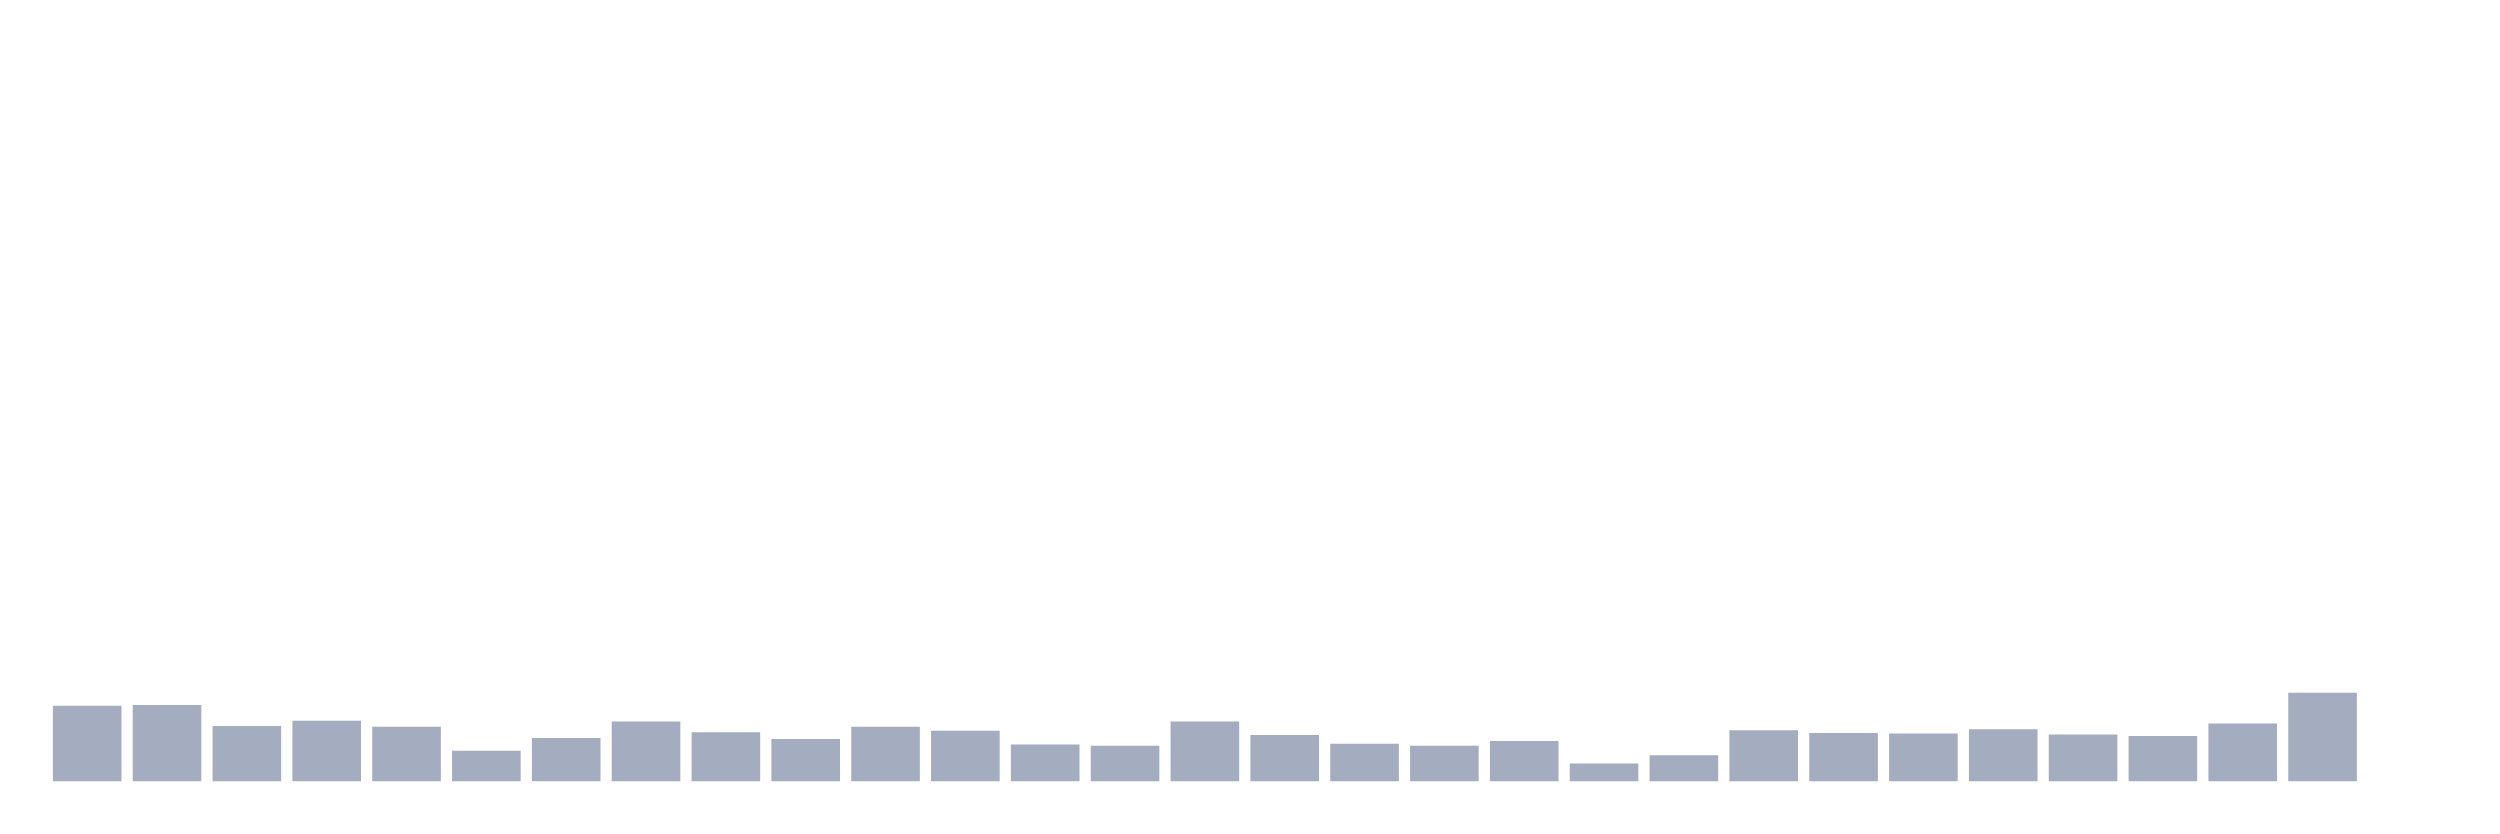
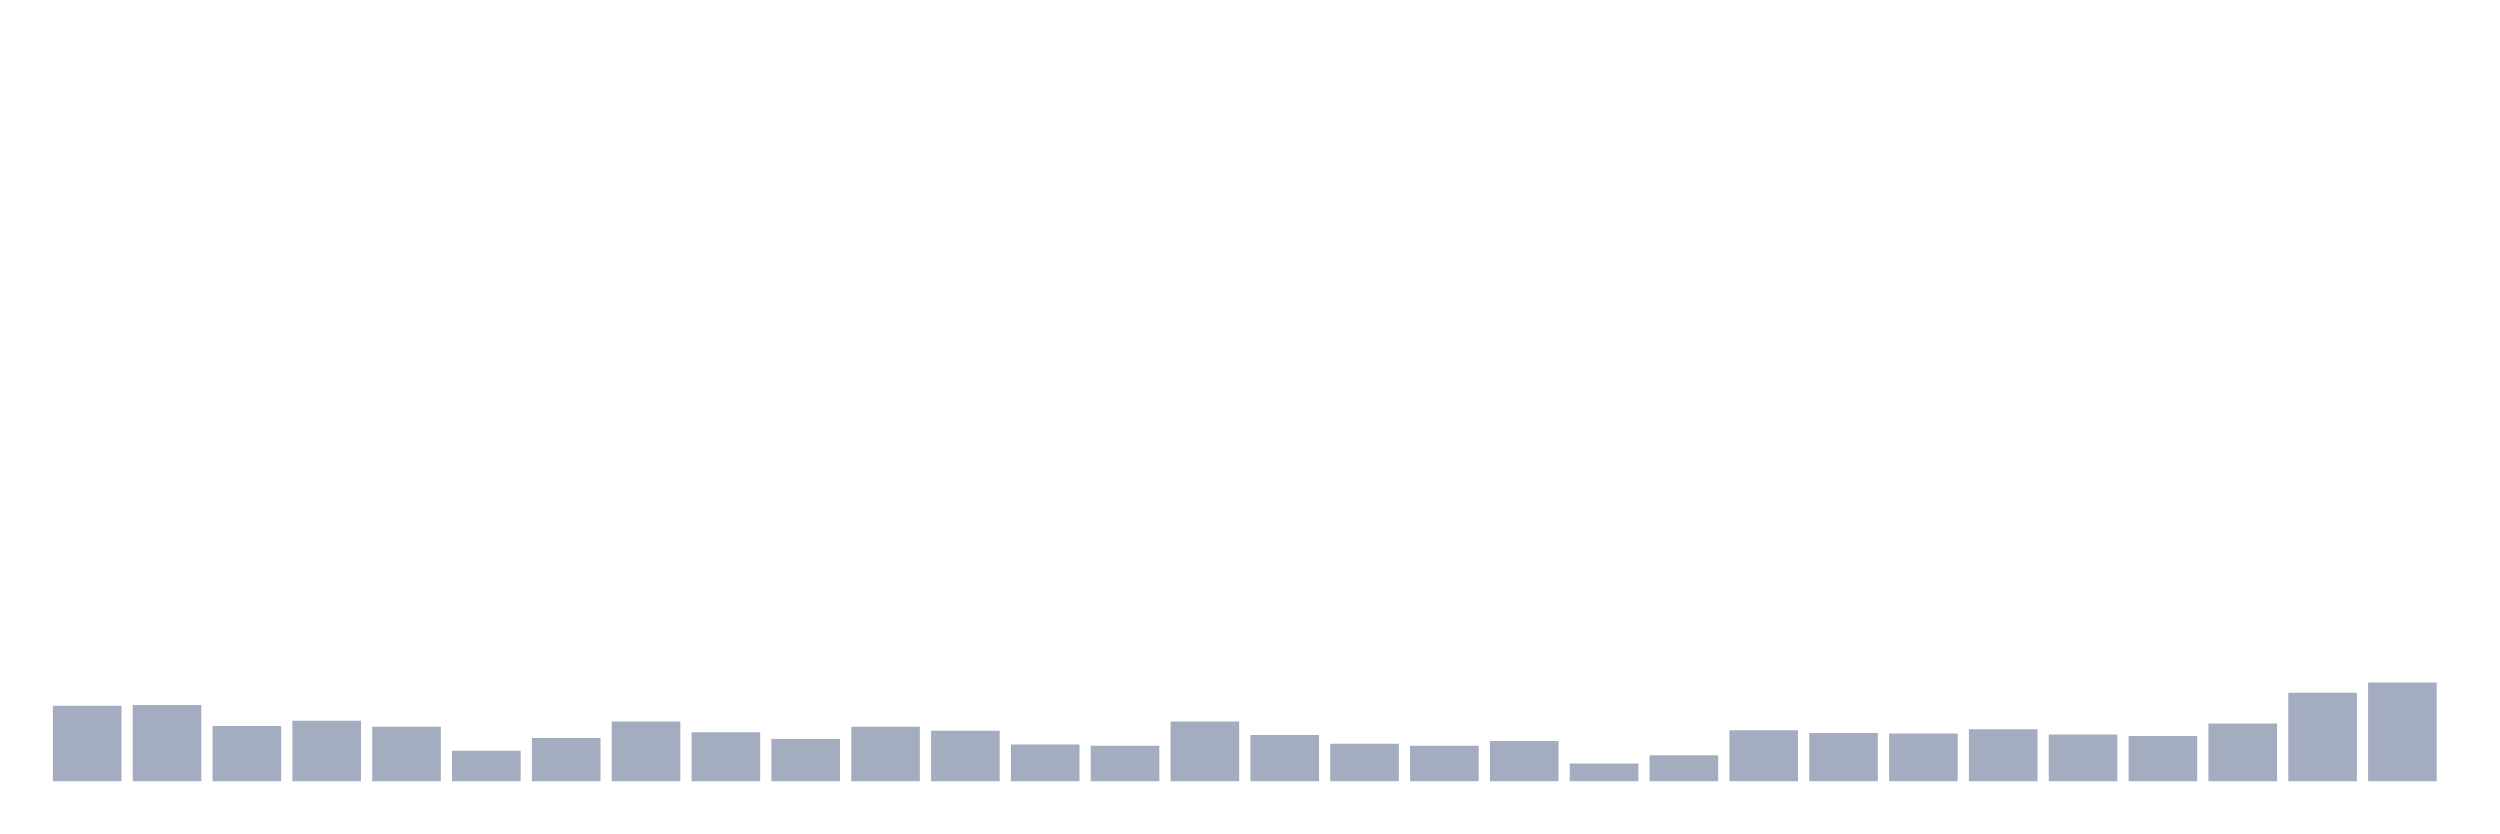
<svg xmlns="http://www.w3.org/2000/svg" viewBox="0 0 480 160">
  <g transform="translate(10,10)">
    <rect class="bar" x="0.153" width="13.175" y="125.501" height="14.499" fill="rgb(164,173,192)" />
    <rect class="bar" x="15.482" width="13.175" y="125.357" height="14.643" fill="rgb(164,173,192)" />
    <rect class="bar" x="30.81" width="13.175" y="129.39" height="10.61" fill="rgb(164,173,192)" />
    <rect class="bar" x="46.138" width="13.175" y="128.381" height="11.619" fill="rgb(164,173,192)" />
    <rect class="bar" x="61.466" width="13.175" y="129.534" height="10.466" fill="rgb(164,173,192)" />
    <rect class="bar" x="76.794" width="13.175" y="134.143" height="5.857" fill="rgb(164,173,192)" />
    <rect class="bar" x="92.123" width="13.175" y="131.694" height="8.306" fill="rgb(164,173,192)" />
    <rect class="bar" x="107.451" width="13.175" y="128.525" height="11.475" fill="rgb(164,173,192)" />
    <rect class="bar" x="122.779" width="13.175" y="130.59" height="9.41" fill="rgb(164,173,192)" />
    <rect class="bar" x="138.107" width="13.175" y="131.886" height="8.114" fill="rgb(164,173,192)" />
    <rect class="bar" x="153.436" width="13.175" y="129.534" height="10.466" fill="rgb(164,173,192)" />
    <rect class="bar" x="168.764" width="13.175" y="130.302" height="9.698" fill="rgb(164,173,192)" />
    <rect class="bar" x="184.092" width="13.175" y="132.942" height="7.058" fill="rgb(164,173,192)" />
    <rect class="bar" x="199.42" width="13.175" y="133.182" height="6.818" fill="rgb(164,173,192)" />
    <rect class="bar" x="214.748" width="13.175" y="128.525" height="11.475" fill="rgb(164,173,192)" />
    <rect class="bar" x="230.077" width="13.175" y="131.118" height="8.882" fill="rgb(164,173,192)" />
    <rect class="bar" x="245.405" width="13.175" y="132.798" height="7.202" fill="rgb(164,173,192)" />
    <rect class="bar" x="260.733" width="13.175" y="133.182" height="6.818" fill="rgb(164,173,192)" />
    <rect class="bar" x="276.061" width="13.175" y="132.27" height="7.73" fill="rgb(164,173,192)" />
    <rect class="bar" x="291.39" width="13.175" y="136.591" height="3.409" fill="rgb(164,173,192)" />
    <rect class="bar" x="306.718" width="13.175" y="135.007" height="4.993" fill="rgb(164,173,192)" />
    <rect class="bar" x="322.046" width="13.175" y="130.206" height="9.794" fill="rgb(164,173,192)" />
    <rect class="bar" x="337.374" width="13.175" y="130.734" height="9.266" fill="rgb(164,173,192)" />
    <rect class="bar" x="352.702" width="13.175" y="130.83" height="9.17" fill="rgb(164,173,192)" />
    <rect class="bar" x="368.031" width="13.175" y="130.014" height="9.986" fill="rgb(164,173,192)" />
    <rect class="bar" x="383.359" width="13.175" y="131.022" height="8.978" fill="rgb(164,173,192)" />
    <rect class="bar" x="398.687" width="13.175" y="131.31" height="8.69" fill="rgb(164,173,192)" />
    <rect class="bar" x="414.015" width="13.175" y="128.909" height="11.091" fill="rgb(164,173,192)" />
    <rect class="bar" x="429.344" width="13.175" y="123.004" height="16.996" fill="rgb(164,173,192)" />
-     <rect class="bar" x="444.672" width="13.175" y="140" height="0" fill="rgb(164,173,192)" />
+     <rect class="bar" x="444.672" width="13.175" y="121.036" height="18.964" fill="rgb(164,173,192)" />
  </g>
</svg>
